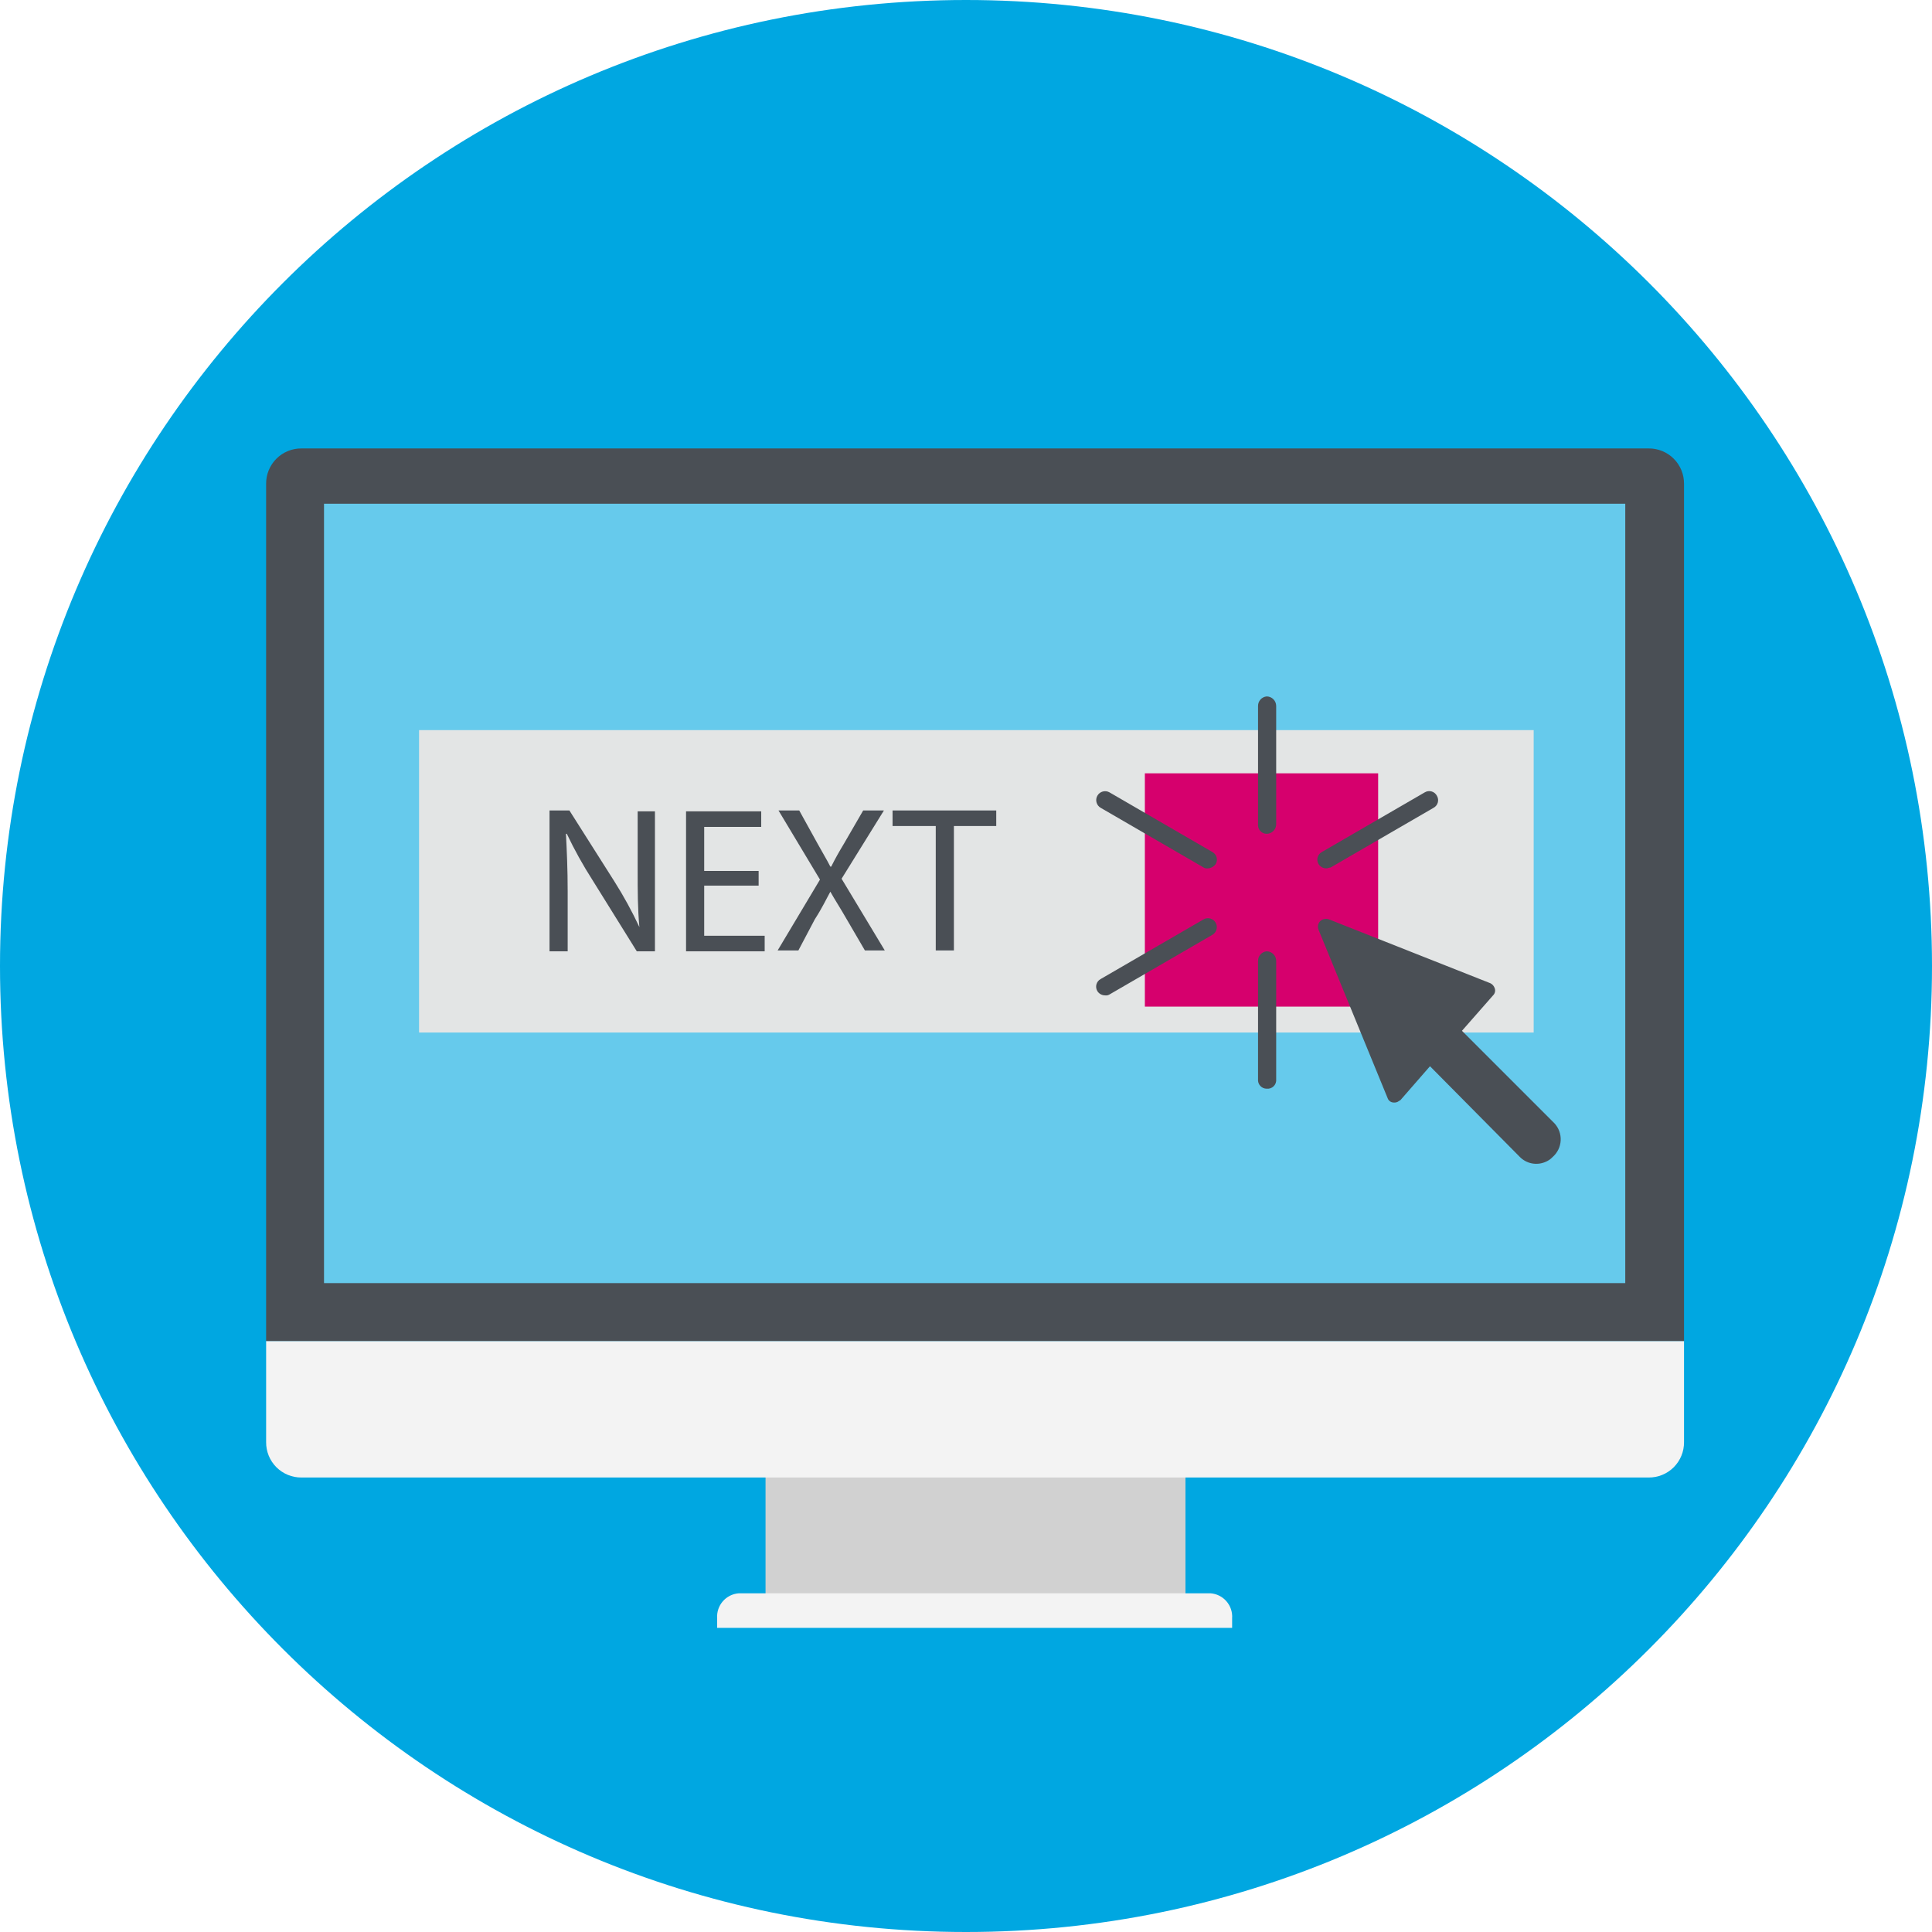
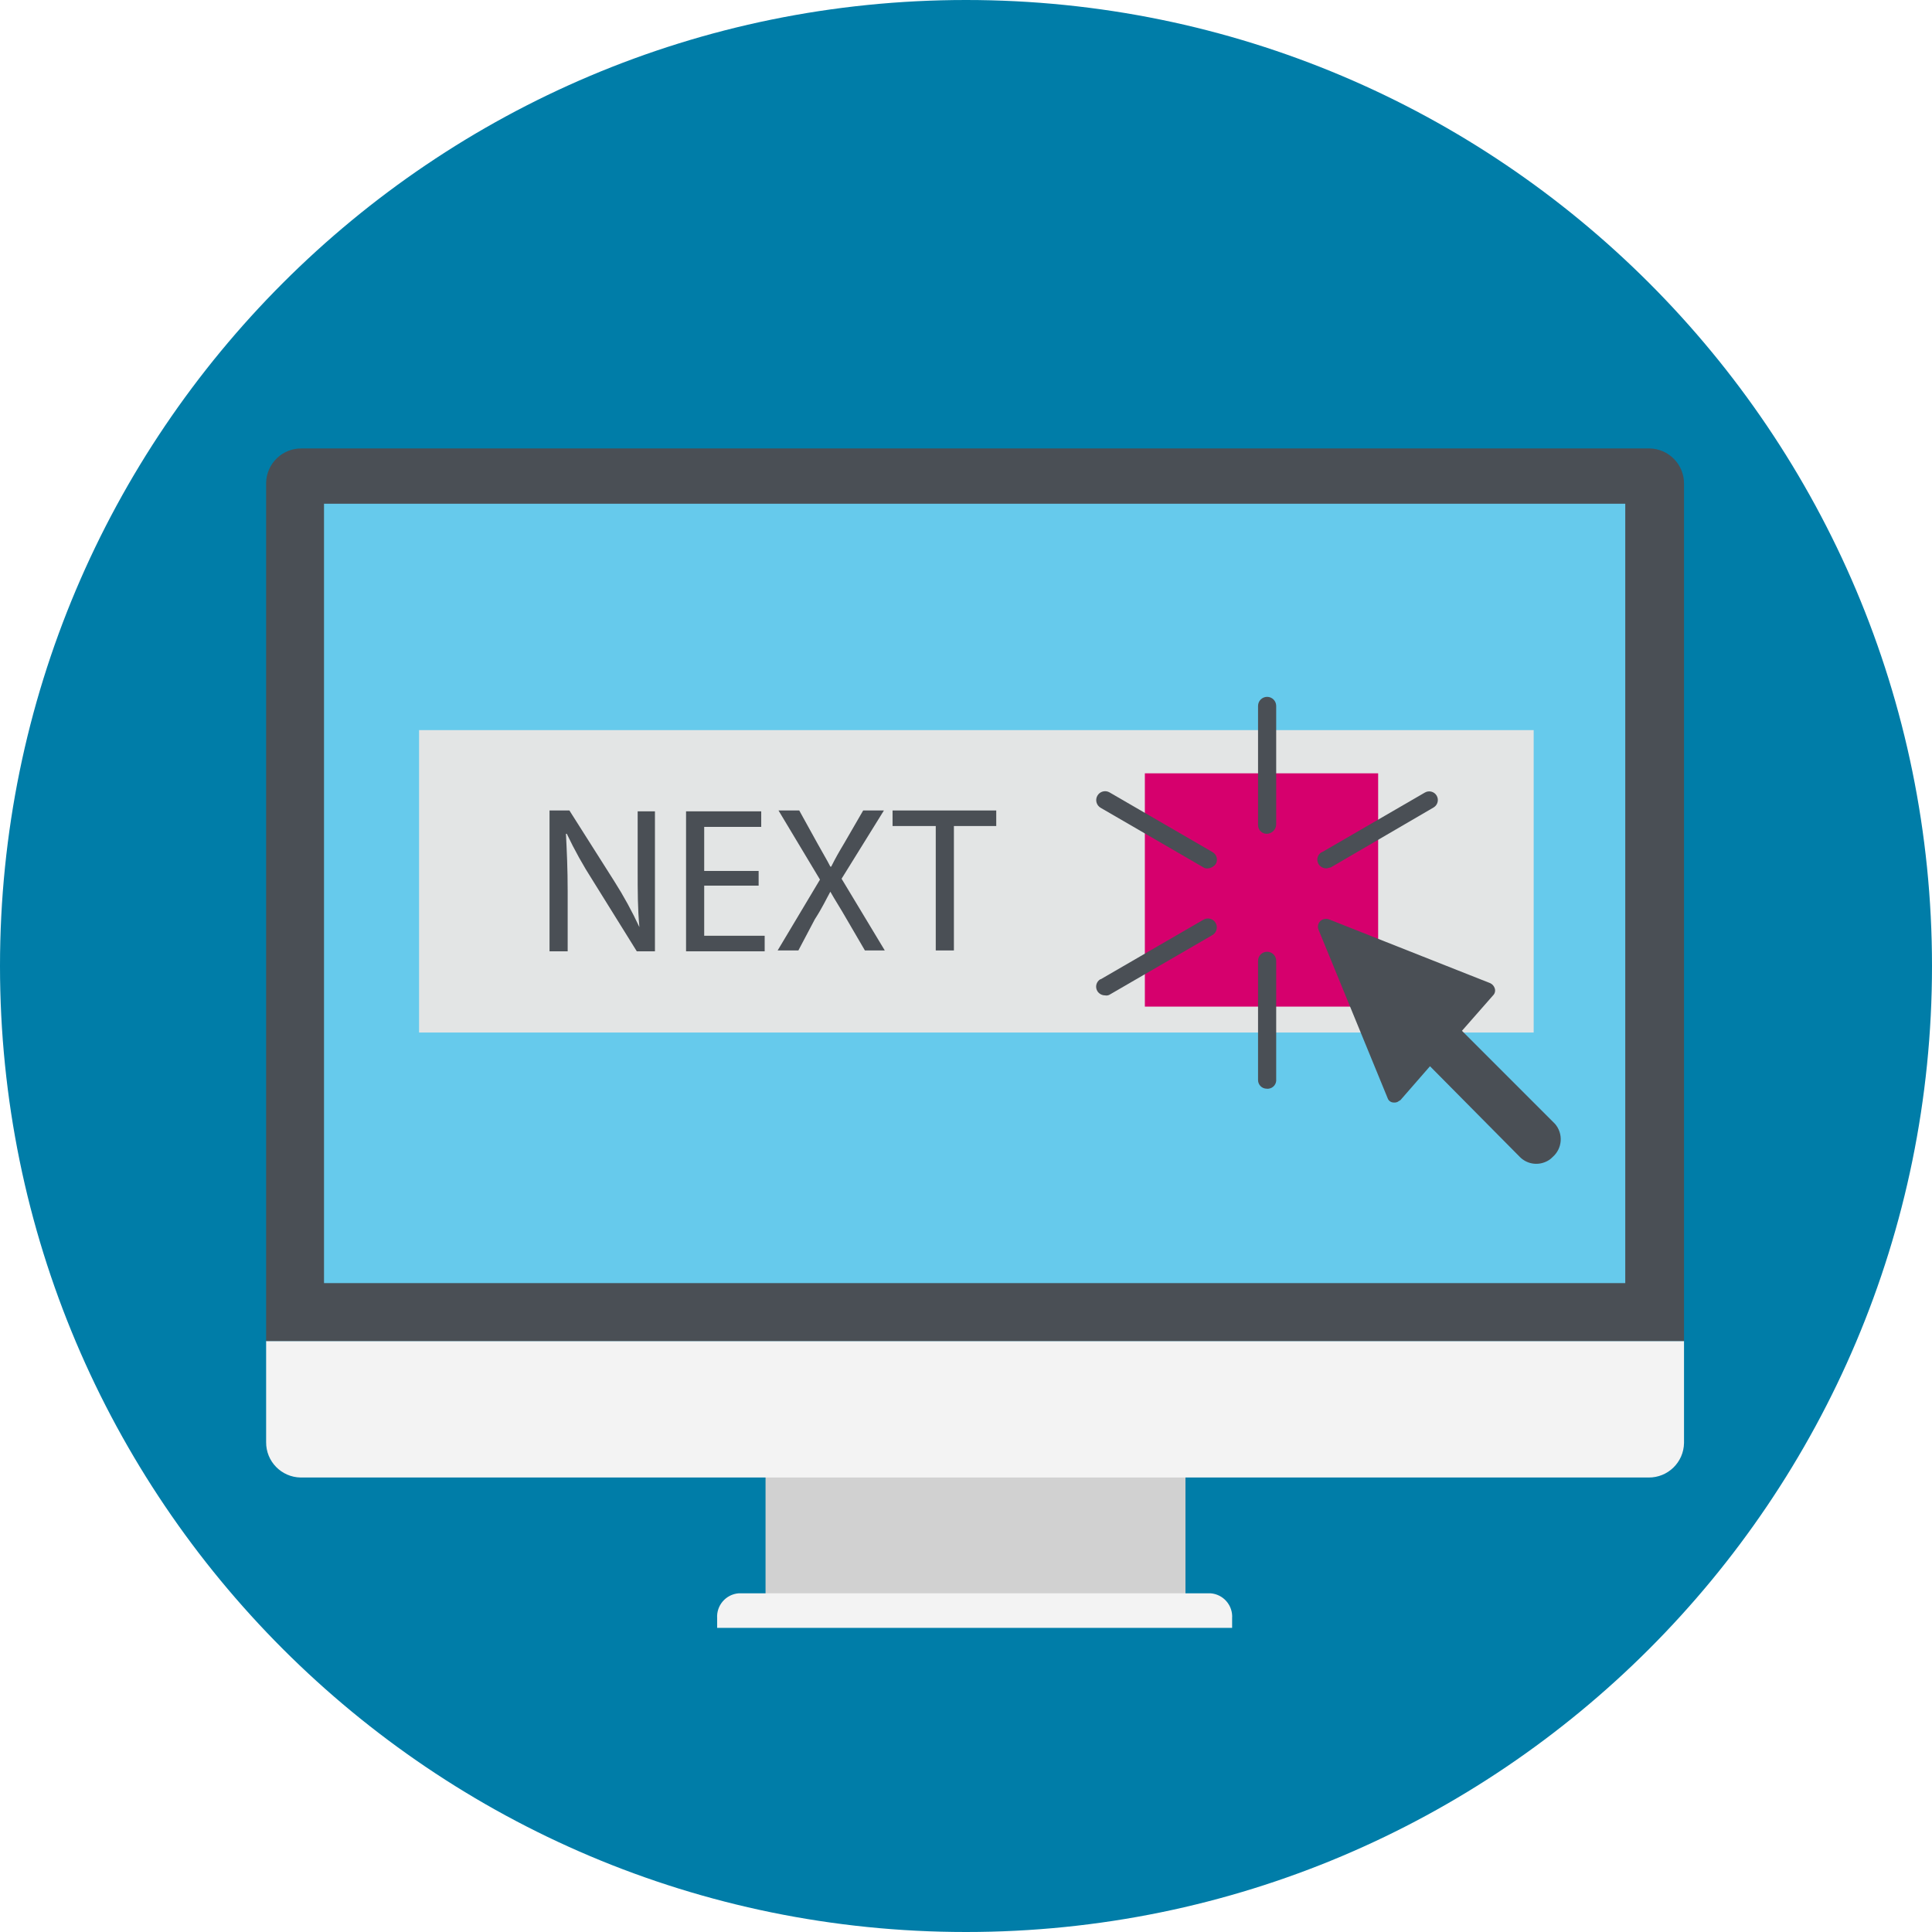
<svg xmlns="http://www.w3.org/2000/svg" viewBox="0 0 223.6 223.6">
  <defs>
-     <style>.c{fill:#f3f3f3}.d{fill:#4a4f55}</style>
+     <style>.a{fill:#007da8;}.b{fill:#d1d1d1;}.c{fill:#f3f3f3;}.d{fill:#4a4f55;}.e{fill:#66caec;}.f{fill:#e3e5e5;}.g{fill:none;}.h{fill:#d6006d;}</style>
  </defs>
-   <circle cx="111.8" cy="111.8" r="111.8" fill="#00a7e1" />
-   <path fill="#d1d1d1" d="M88.6 163.5h48.6v21.3H88.6z" />
-   <path class="c" d="M140.1 184.4H85.5a2.71 2.71 0 0 0-2.5 2.9v1.1h59.6v-1.1a2.71 2.71 0 0 0-2.5-2.9zM30.8 155.2v11.7a4.06 4.06 0 0 0 4.1 4.1h155.9a4.06 4.06 0 0 0 4.1-4.1v-11.7z" />
-   <path class="d" d="M194.9 155.2V56a4.06 4.06 0 0 0-4.1-4.1H34.9a4.06 4.06 0 0 0-4.1 4.1v99.2z" />
-   <path fill="#66caec" d="M37.5 58.3h150.6v90.2H37.5z" />
-   <path fill="#e3e5e5" d="M48.5 84.5h129v35h-129z" />
-   <path fill="none" d="M61.8 93h55v30h-55z" />
-   <path class="d" d="M63.6 110V93.8h2.3l5.2 8.2a47.68 47.68 0 0 1 2.9 5.3c-.2-2.2-.2-4.1-.2-6.6v-6.8h2v16.2h-2.1l-5.1-8.2a48.54 48.54 0 0 1-3-5.4h-.1c.1 2 .2 4 .2 6.7v6.9h-2.1zM87.8 102.5h-6.3v5.8h7v1.8h-9.1V93.9h8.7v1.8h-6.6v5.1h6.3zM100.1 110l-2.1-3.6c-.8-1.4-1.4-2.3-1.9-3.2-.5.9-.9 1.8-1.8 3.2l-1.9 3.6H90l4.9-8.2-4.8-8h2.4l2.1 3.8c.6 1.1 1.1 1.9 1.5 2.7h.1c.5-1 .9-1.7 1.5-2.7l2.2-3.8h2.4l-4.9 7.9 5 8.3zM108.2 95.6h-4.9v-1.8h12v1.8h-4.9V110h-2.1V95.6z" />
-   <path fill="#d6006d" d="M132.5 89.5h27v27h-27z" />
-   <path class="d" d="M179.9 130l-10.7-10.7 3.6-4.1a.78.78 0 0 0 .2-.8 1 1 0 0 0-.5-.6l-18.7-7.4a1 1 0 0 0-1 .2.92.92 0 0 0-.2 1l8 19.5a.75.75 0 0 0 .7.5.9.9 0 0 0 .5-.1c.1-.1.2-.1.3-.2l3.4-3.9 10.4 10.5a2.67 2.67 0 0 0 2.9.6 2.36 2.36 0 0 0 .9-.6 2.72 2.72 0 0 0 .2-3.9zM146.6 96.5a1 1 0 0 1-1-1.1V81.7a1.1 1.1 0 0 1 1-1.1 1.11 1.11 0 0 1 1.1 1.1v13.7a1.11 1.11 0 0 1-1.1 1.1zM139.8 100.5a.75.75 0 0 1-.5-.1l-11.9-6.9a1 1 0 0 1 1-1.8l11.9 6.9a1 1 0 0 1 .4 1.4 1.19 1.19 0 0 1-.9.5zM127.9 115.2a1.05 1.05 0 0 1-.9-.5 1 1 0 0 1 .4-1.4l11.9-6.9a1 1 0 1 1 1 1.8l-11.9 6.9a.75.75 0 0 1-.5.1zM146.6 126a1 1 0 0 1-1-1.1v-13.7a1.1 1.1 0 0 1 1-1.1 1.11 1.11 0 0 1 1.1 1.1v13.7a1 1 0 0 1-1.1 1.1zM153.5 100.5a1.05 1.05 0 0 1-.9-.5 1 1 0 0 1 .4-1.4l11.9-6.9a1 1 0 0 1 1.4.4 1 1 0 0 1-.4 1.4l-11.9 6.9c-.2 0-.3.1-.5.1z" />
+   <circle class="a" cx="111.8" cy="111.8" r="111.8" />
+   <rect class="b" x="88.6" y="163.5" width="48.6" height="21.3" />
+   <path class="c" d="M140.1,184.4H85.5a2.71,2.71,0,0,0-2.5,2.9v1.1h59.6v-1.1A2.71,2.71,0,0,0,140.1,184.4Z" />
+   <path class="c" d="M30.8,155.2v11.7a4.06,4.06,0,0,0,4,4.1h156a4.06,4.06,0,0,0,4.1-4V155.2Z" />
+   <path class="d" d="M194.9,155.2V56a4.06,4.06,0,0,0-4-4.1H34.9a4.06,4.06,0,0,0-4.1,4V155.2Z" />
+   <rect class="e" x="37.5" y="58.3" width="150.6" height="90.2" />
+   <rect class="f" x="48.5" y="84.5" width="129" height="35" />
+   <rect class="g" x="61.8" y="93" width="55" height="30" />
+   <path class="d" d="M63.6,110V93.8h2.3l5.2,8.2a46.11,46.11,0,0,1,2.9,5.3h0c-.2-2.2-.2-4.1-.2-6.6V93.9h2v16.2H73.7l-5.1-8.2a48.2,48.2,0,0,1-3-5.4h-.1c.1,2,.2,4,.2,6.7v6.9H63.6Z" />
+   <path class="d" d="M87.8,102.5H81.5v5.8h7v1.8H79.4V93.9h8.7v1.8H81.5v5.1h6.3Z" />
+   <path class="d" d="M100.1,110,98,106.4c-.8-1.4-1.4-2.3-1.9-3.2h0c-.5.9-.9,1.8-1.8,3.2L92.4,110H90l4.9-8.2-4.8-8h2.4l2.1,3.8c.6,1.1,1.1,1.9,1.5,2.7h.1c.5-1,.9-1.7,1.5-2.7l2.2-3.8h2.4l-4.9,7.9,5,8.3Z" />
+   <path class="d" d="M108.2,95.6h-4.9V93.8h12v1.8h-4.9V110h-2.1V95.6Z" />
+   <rect class="h" x="132.5" y="89.5" width="27" height="27" />
+   <path class="d" d="M179.9,130l-10.7-10.7,3.6-4.1a.79.79,0,0,0,.2-.8,1,1,0,0,0-.5-.6l-18.7-7.4a1,1,0,0,0-1,.2.93.93,0,0,0-.2,1l8,19.5a.74.74,0,0,0,.7.5.87.87,0,0,0,.5-.1c.1-.1.2-.1.3-.2l3.4-3.9,10.4,10.5a2.67,2.67,0,0,0,2.9.6,2.37,2.37,0,0,0,.9-.6,2.72,2.72,0,0,0,.26-3.84Z" />
+   <path class="d" d="M146.6,96.5a1,1,0,0,1-1-1,.4.4,0,0,1,0-.11V81.7a1.05,1.05,0,1,1,2.1,0V95.4A1.11,1.11,0,0,1,146.6,96.5Z" />
+   <path class="d" d="M139.8,100.5a.74.74,0,0,1-.5-.1l-11.9-6.9a1,1,0,0,1,1-1.8h0l11.9,6.9a1,1,0,0,1,.43,1.35l0,0A1.2,1.2,0,0,1,139.8,100.5Z" />
+   <path class="d" d="M127.9,115.2a1.05,1.05,0,0,1-.9-.5,1,1,0,0,1,.35-1.37l.05,0,11.9-6.9a1,1,0,1,1,1,1.8l-11.9,6.9A.74.74,0,0,1,127.9,115.2Z" />
+   <path class="d" d="M146.6,126a1,1,0,0,1-1-1,.4.4,0,0,1,0-.11V111.2a1.05,1.05,0,1,1,2.1,0v13.7a1,1,0,0,1-.89,1.1A.74.74,0,0,1,146.6,126Z" />
+   <path class="d" d="M153.5,100.5a1.05,1.05,0,0,1-.9-.5,1,1,0,0,1,.35-1.37l.05,0,11.9-6.9a1,1,0,0,1,1.37.35l0,0a1,1,0,0,1-.35,1.37l0,0L154,100.4C153.8,100.4,153.7,100.5,153.5,100.5Z" />
</svg>
